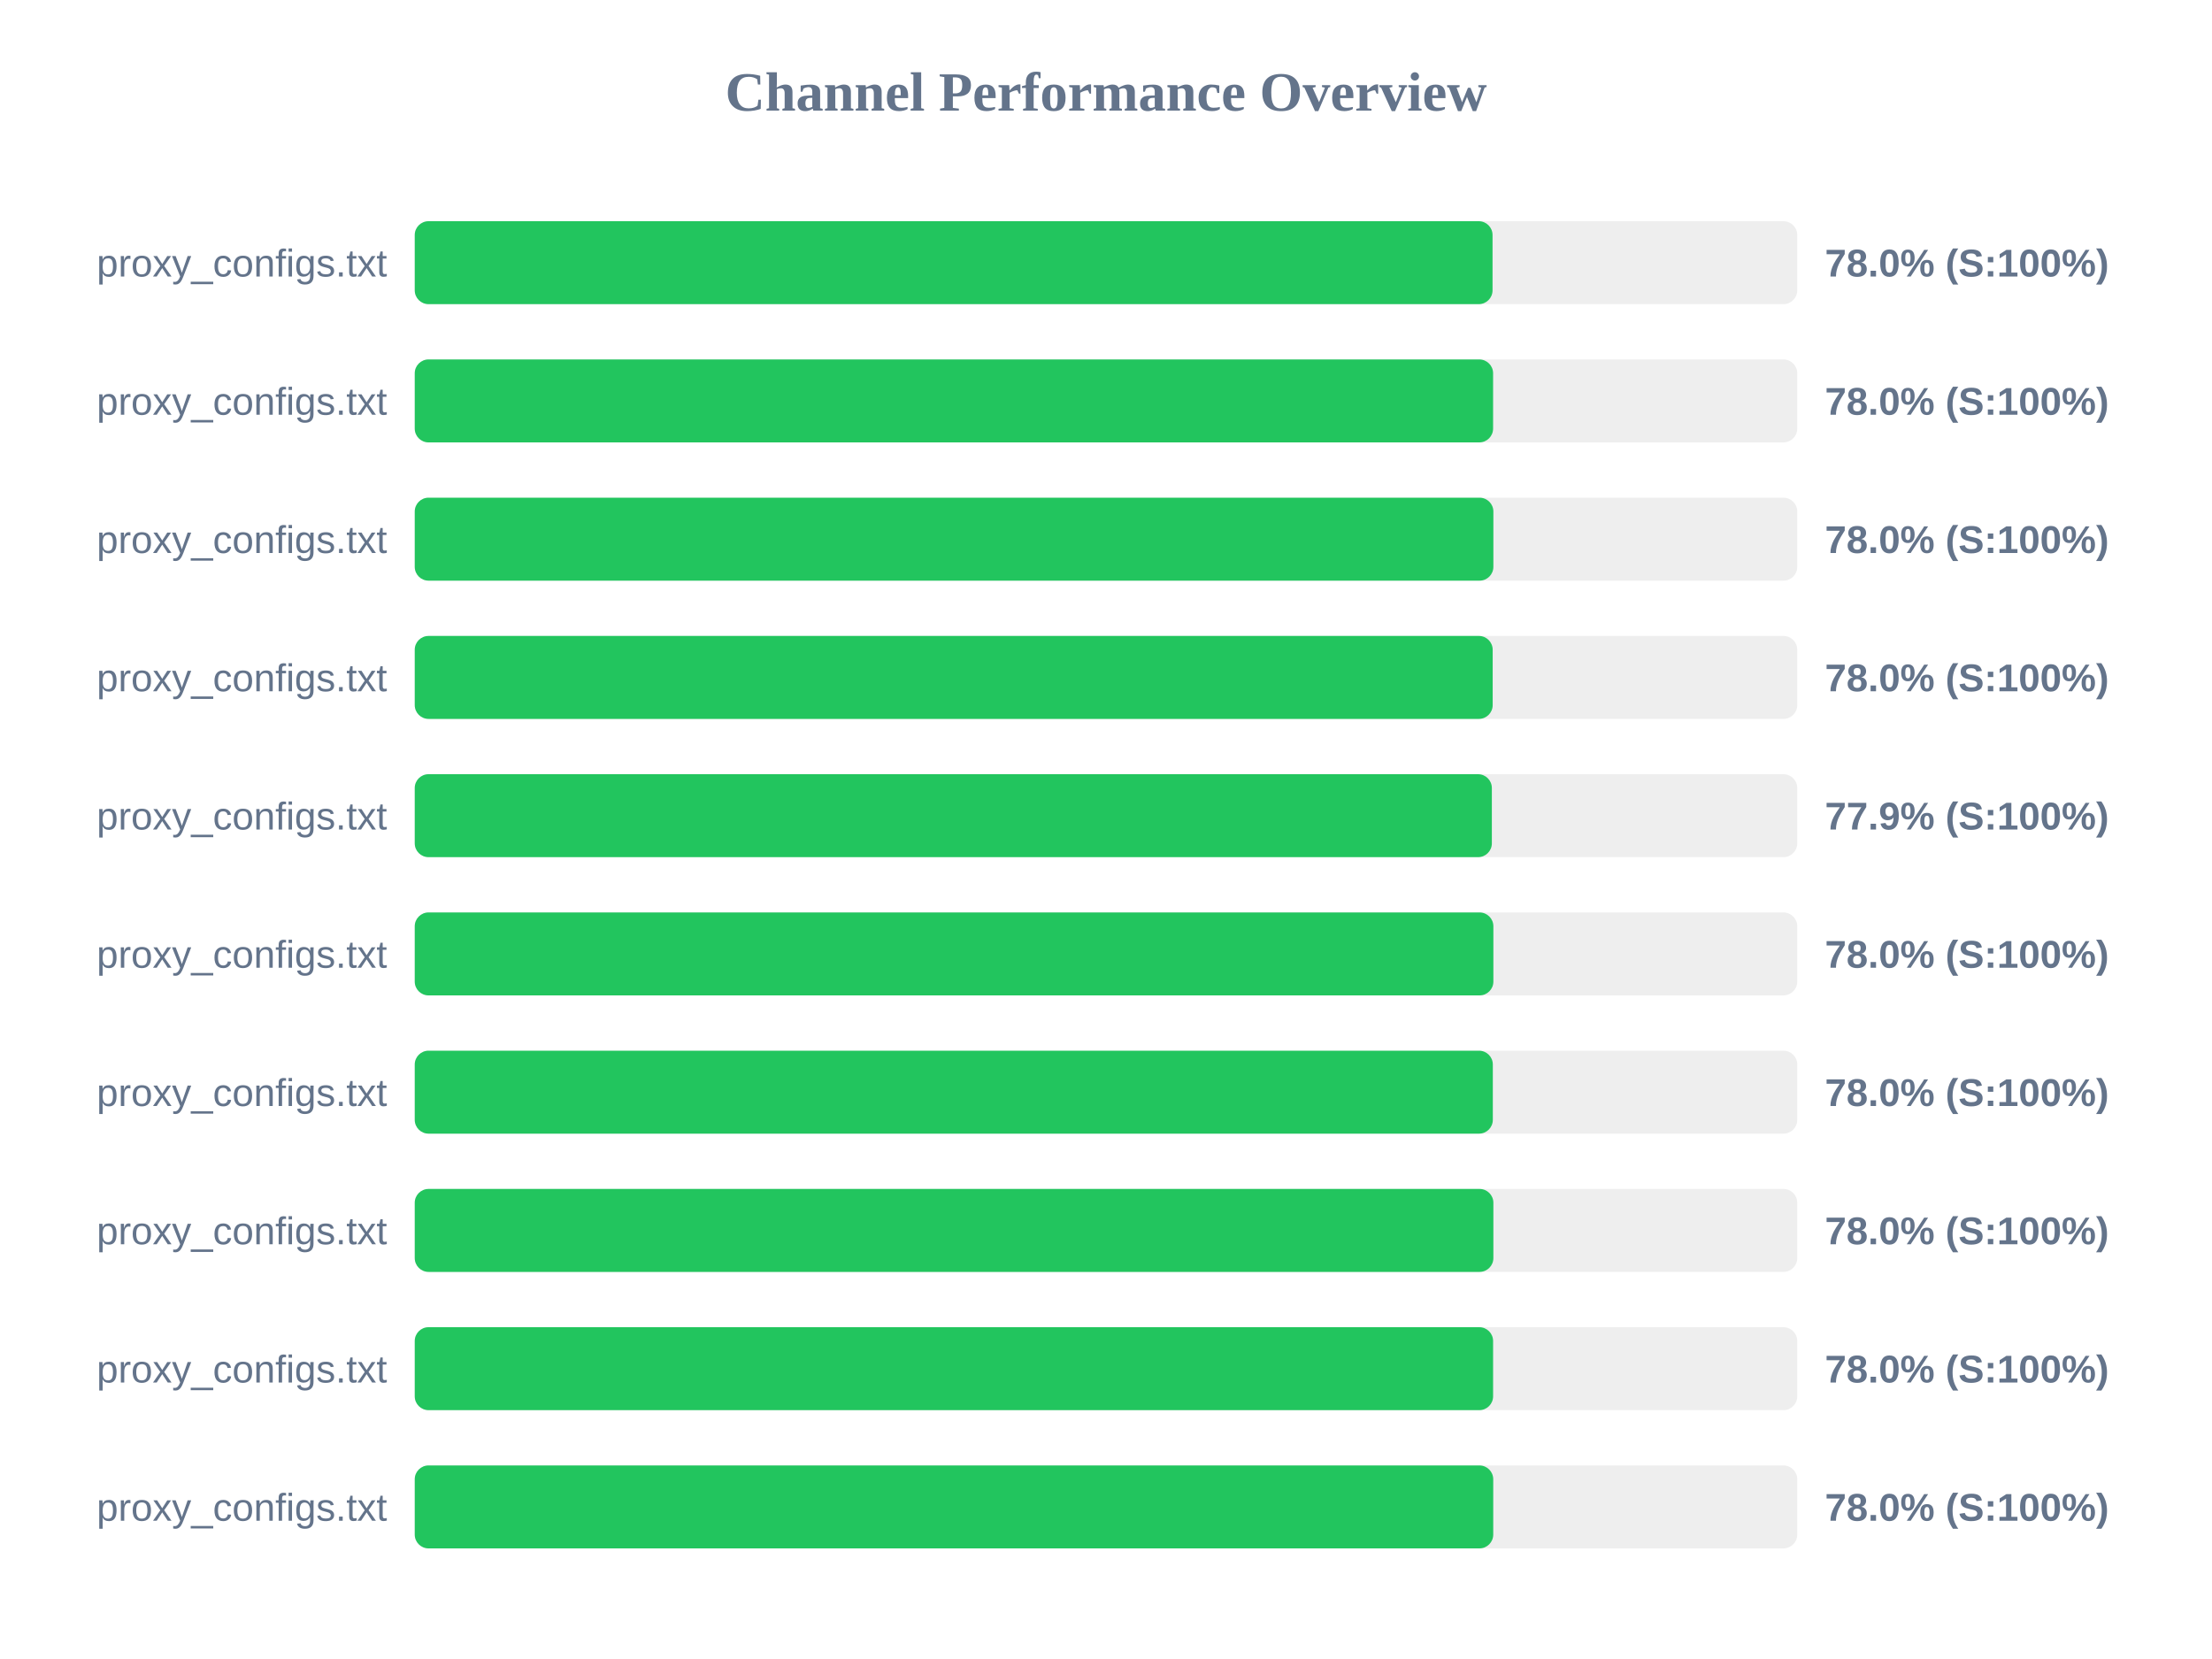
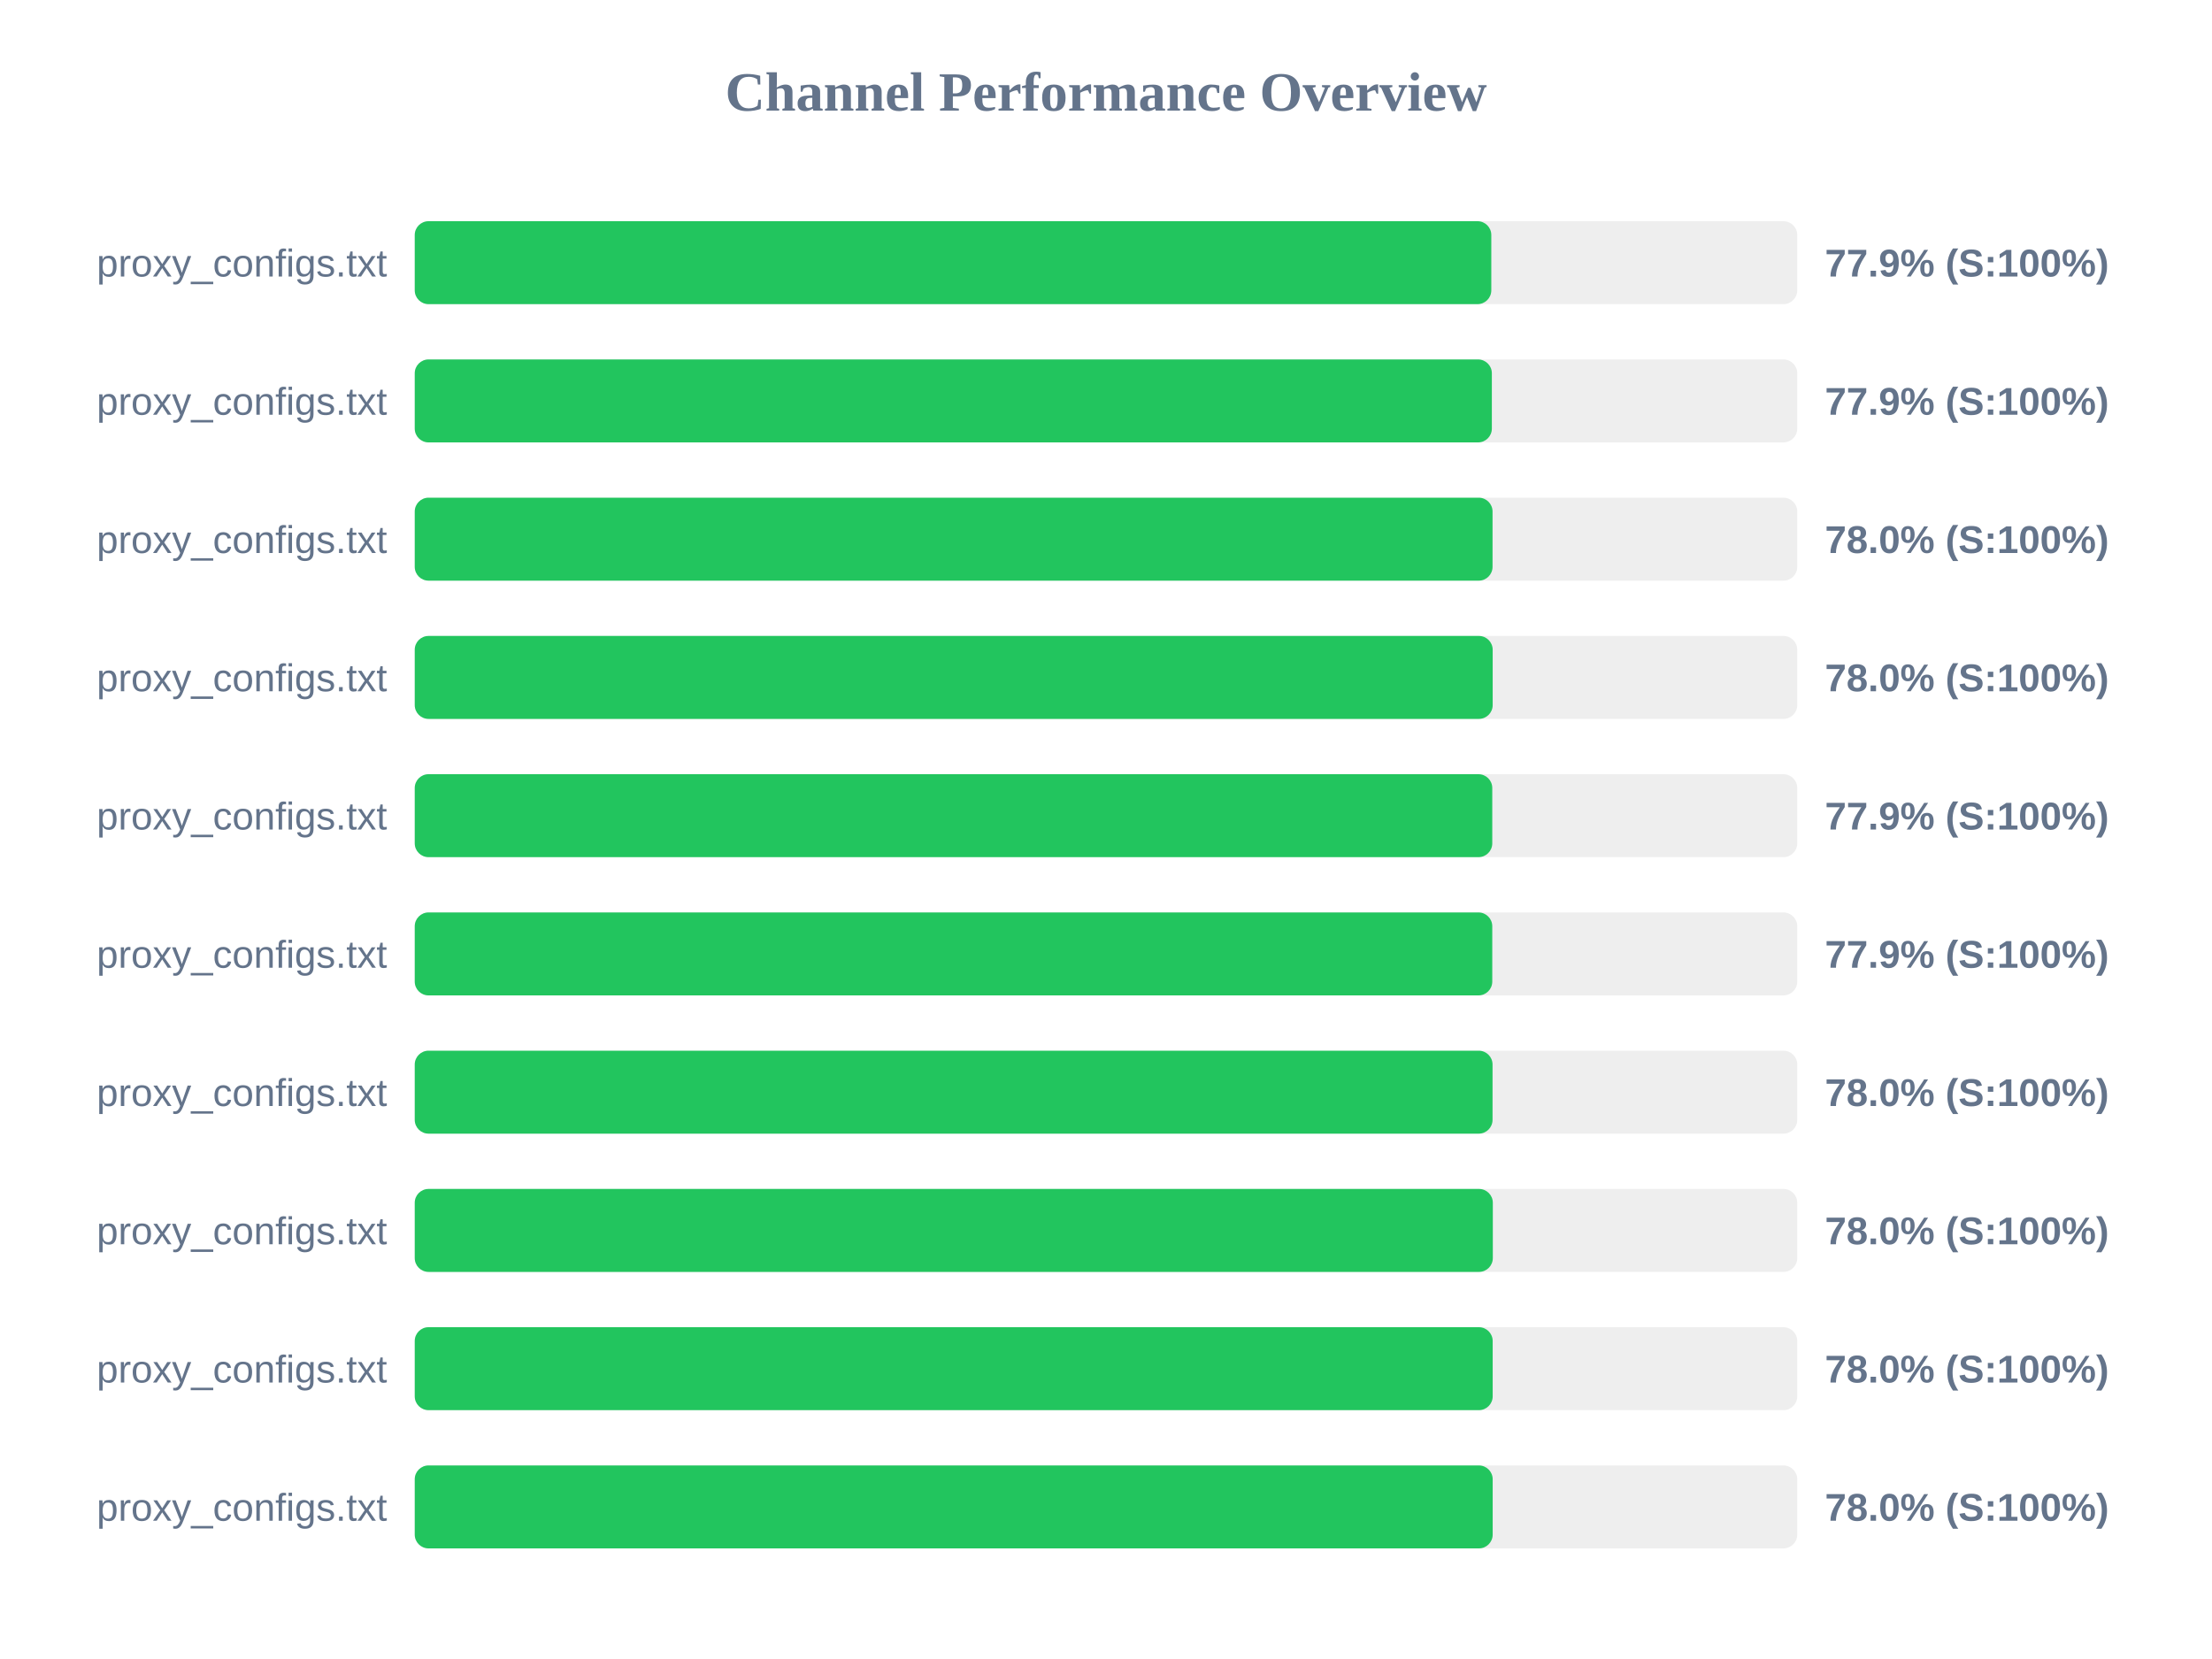
<svg xmlns="http://www.w3.org/2000/svg" width="800" height="600" version="1.1">
  <style>
        .row { font: 14px Arial; fill: #64748b; }
        .score { font: bold 14px Arial; fill: #64748b; }
    </style>
  <text x="400" y="40" text-anchor="middle" font-size="20px" font-weight="bold" fill="#64748b">Channel Performance Overview</text>
  <rect x="150" y="80" width="500" height="30" fill="#eee" rx="5" />
-   <rect x="150" y="80" width="389.8" height="30" fill="#22c55e" rx="5" />
+   <rect x="150" y="80" width="389.35" height="30" fill="#22c55e" rx="5" />
  <text x="140" y="100" text-anchor="end" class="row">proxy_configs.txt</text>
-   <text x="660" y="100" text-anchor="start" class="score">78.0% (S:100%)</text>
+   <text x="660" y="100" text-anchor="start" class="score">77.9% (S:100%)</text>
  <rect x="150" y="130" width="500" height="30" fill="#eee" rx="5" />
-   <rect x="150" y="130" width="390.0" height="30" fill="#22c55e" rx="5" />
+   <rect x="150" y="130" width="389.55" height="30" fill="#22c55e" rx="5" />
  <text x="140" y="150" text-anchor="end" class="row">proxy_configs.txt</text>
-   <text x="660" y="150" text-anchor="start" class="score">78.0% (S:100%)</text>
+   <text x="660" y="150" text-anchor="start" class="score">77.9% (S:100%)</text>
  <rect x="150" y="180" width="500" height="30" fill="#eee" rx="5" />
-   <rect x="150" y="180" width="390.1" height="30" fill="#22c55e" rx="5" />
+   <rect x="150" y="180" width="389.8" height="30" fill="#22c55e" rx="5" />
  <text x="140" y="200" text-anchor="end" class="row">proxy_configs.txt</text>
  <text x="660" y="200" text-anchor="start" class="score">78.0% (S:100%)</text>
  <rect x="150" y="230" width="500" height="30" fill="#eee" rx="5" />
  <rect x="150" y="230" width="389.85" height="30" fill="#22c55e" rx="5" />
  <text x="140" y="250" text-anchor="end" class="row">proxy_configs.txt</text>
  <text x="660" y="250" text-anchor="start" class="score">78.0% (S:100%)</text>
  <rect x="150" y="280" width="500" height="30" fill="#eee" rx="5" />
-   <rect x="150" y="280" width="389.55" height="30" fill="#22c55e" rx="5" />
+   <rect x="150" y="280" width="389.7" height="30" fill="#22c55e" rx="5" />
  <text x="140" y="300" text-anchor="end" class="row">proxy_configs.txt</text>
  <text x="660" y="300" text-anchor="start" class="score">77.9% (S:100%)</text>
  <rect x="150" y="330" width="500" height="30" fill="#eee" rx="5" />
-   <rect x="150" y="330" width="390.1" height="30" fill="#22c55e" rx="5" />
+   <rect x="150" y="330" width="389.7" height="30" fill="#22c55e" rx="5" />
  <text x="140" y="350" text-anchor="end" class="row">proxy_configs.txt</text>
-   <text x="660" y="350" text-anchor="start" class="score">78.0% (S:100%)</text>
+   <text x="660" y="350" text-anchor="start" class="score">77.9% (S:100%)</text>
  <rect x="150" y="380" width="500" height="30" fill="#eee" rx="5" />
-   <rect x="150" y="380" width="389.9" height="30" fill="#22c55e" rx="5" />
+   <rect x="150" y="380" width="389.8" height="30" fill="#22c55e" rx="5" />
  <text x="140" y="400" text-anchor="end" class="row">proxy_configs.txt</text>
  <text x="660" y="400" text-anchor="start" class="score">78.0% (S:100%)</text>
  <rect x="150" y="430" width="500" height="30" fill="#eee" rx="5" />
-   <rect x="150" y="430" width="390.1" height="30" fill="#22c55e" rx="5" />
+   <rect x="150" y="430" width="389.9" height="30" fill="#22c55e" rx="5" />
  <text x="140" y="450" text-anchor="end" class="row">proxy_configs.txt</text>
  <text x="660" y="450" text-anchor="start" class="score">78.0% (S:100%)</text>
  <rect x="150" y="480" width="500" height="30" fill="#eee" rx="5" />
-   <rect x="150" y="480" width="390.0" height="30" fill="#22c55e" rx="5" />
+   <rect x="150" y="480" width="389.85" height="30" fill="#22c55e" rx="5" />
  <text x="140" y="500" text-anchor="end" class="row">proxy_configs.txt</text>
  <text x="660" y="500" text-anchor="start" class="score">78.0% (S:100%)</text>
  <rect x="150" y="530" width="500" height="30" fill="#eee" rx="5" />
-   <rect x="150" y="530" width="390.05" height="30" fill="#22c55e" rx="5" />
+   <rect x="150" y="530" width="389.85" height="30" fill="#22c55e" rx="5" />
  <text x="140" y="550" text-anchor="end" class="row">proxy_configs.txt</text>
  <text x="660" y="550" text-anchor="start" class="score">78.0% (S:100%)</text>
</svg>
